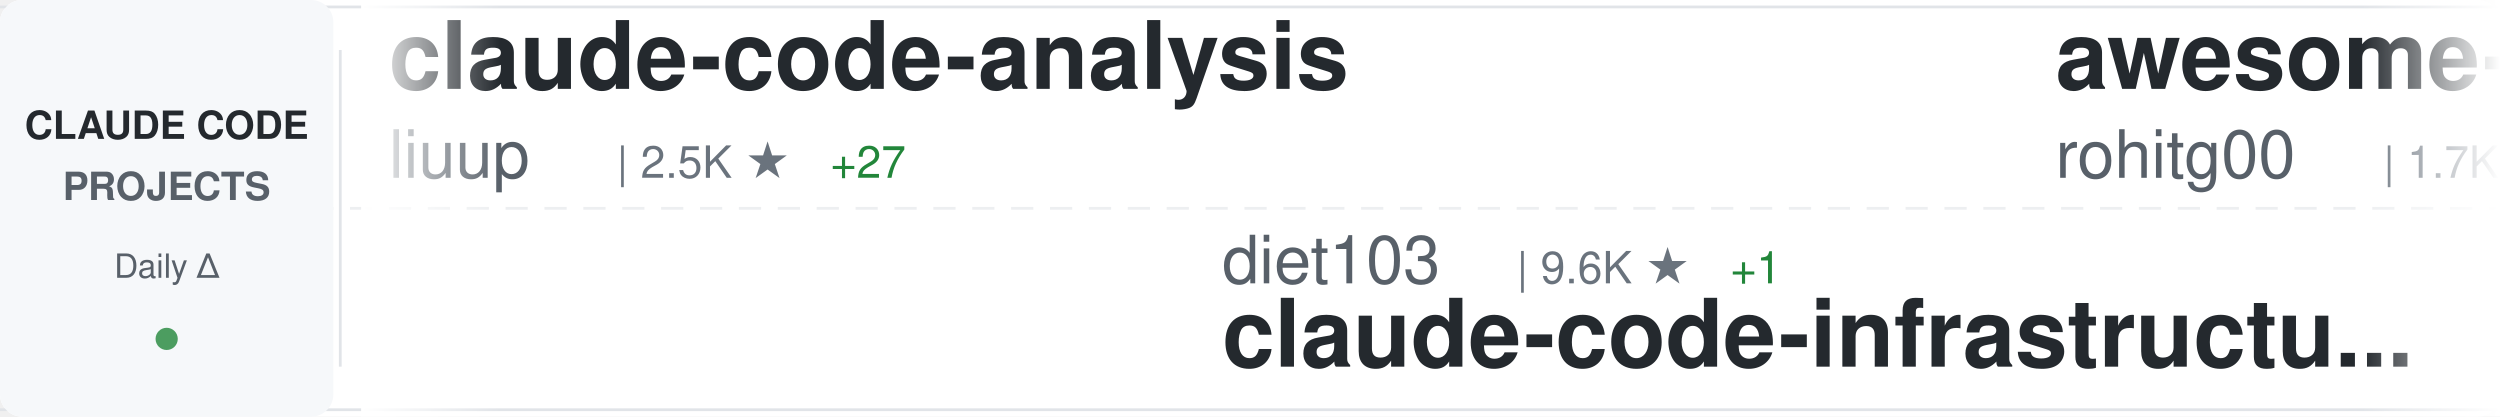
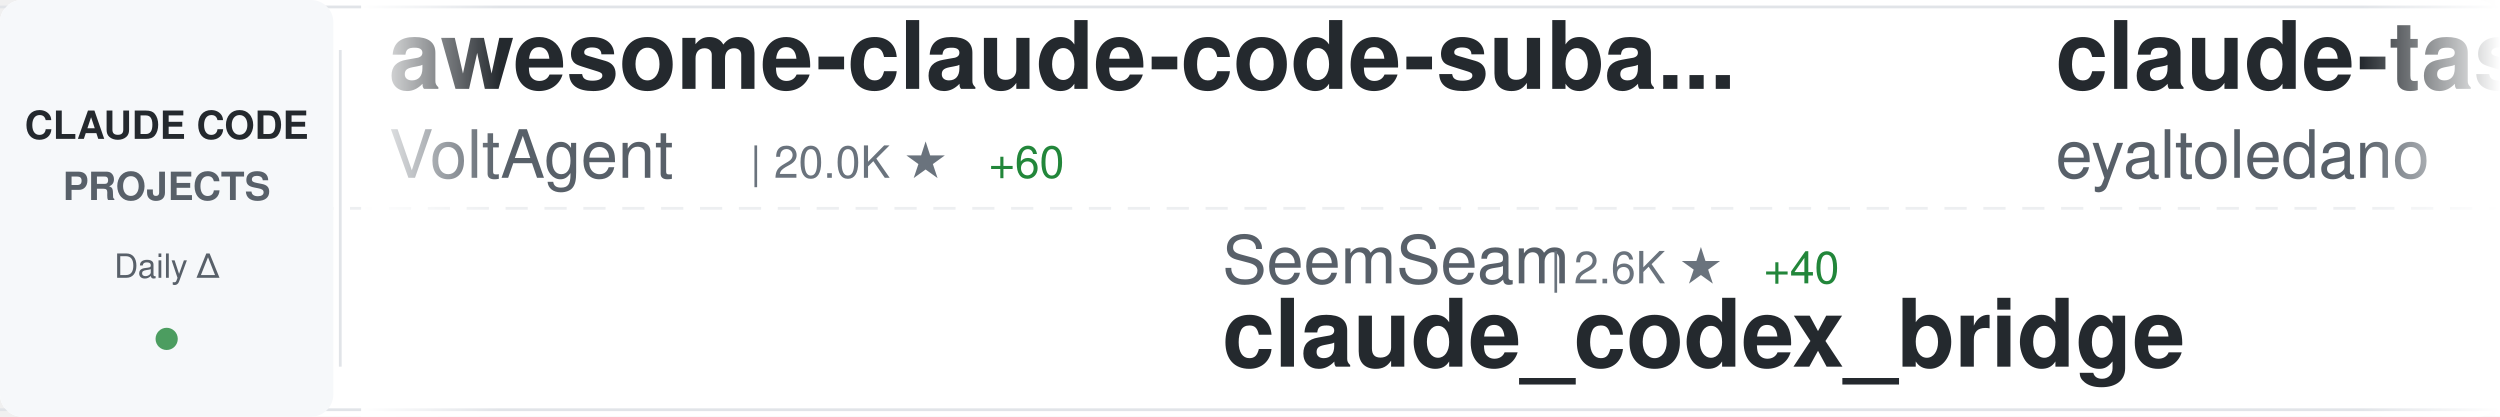
<svg xmlns="http://www.w3.org/2000/svg" width="900" height="150">
  <defs>
    <linearGradient id="awesomeLeftFade" x1="0%" y1="0%" x2="100%" y2="0%">
      <stop offset="0%" style="stop-color:#ffffff;stop-opacity:1" />
      <stop offset="100%" style="stop-color:#ffffff;stop-opacity:0" />
    </linearGradient>
    <linearGradient id="awesomeRightFade" x1="0%" y1="0%" x2="100%" y2="0%">
      <stop offset="0%" style="stop-color:#ffffff;stop-opacity:0" />
      <stop offset="100%" style="stop-color:#ffffff;stop-opacity:1" />
    </linearGradient>
  </defs>
  <rect width="900" height="150" fill="#ffffff" rx="8" />
  <rect x="0" y="2" width="900" height="1" fill="#e1e4e8" />
  <rect x="0" y="147" width="900" height="1" fill="#e1e4e8" />
  <line x1="0" y1="75" x2="900" y2="75" stroke="#e1e4e8" stroke-width="1" stroke-dasharray="8 6" opacity="0.6" />
  <rect x="0" y="0" width="120" height="150" fill="#f6f8fa" rx="8" />
  <text x="60" y="50" font-family="-apple-system, BlinkMacSystemFont, 'Segoe UI', Helvetica, Arial, sans-serif" font-size="14" font-weight="600" fill="#24292e" text-anchor="middle">CLAUDE CODE</text>
  <text x="60" y="72" font-family="-apple-system, BlinkMacSystemFont, 'Segoe UI', Helvetica, Arial, sans-serif" font-size="14" font-weight="600" fill="#586069" text-anchor="middle">PROJECTS</text>
  <text x="60" y="100" font-family="-apple-system, BlinkMacSystemFont, 'Segoe UI', Helvetica, Arial, sans-serif" font-size="12" font-weight="500" fill="#586069" text-anchor="middle">Daily Δ</text>
  <circle cx="60" cy="122" r="4" fill="#22863a" opacity="0.8" />
  <rect x="122" y="18" width="1" height="114" fill="#e1e4e8" />
  <clipPath id="awesomeTickerClip">
    <rect x="130" y="0" width="770" height="150" />
  </clipPath>
  <g clip-path="url(#awesomeTickerClip)">
    <g id="awesomeTickerItems">
      <animateTransform attributeName="transform" attributeType="XML" type="translate" from="0 0" to="-3000 0" dur="54s" repeatCount="indefinite" />
      <g transform="translate(0, 0)">
-         <text x="140" y="32" font-family="-apple-system, BlinkMacSystemFont, 'Segoe UI', Helvetica, Arial, sans-serif" font-size="34" font-weight="600" fill="#24292e">claude-code-analysis</text>
-         <text x="140" y="64" font-family="-apple-system, BlinkMacSystemFont, 'Segoe UI', Helvetica, Arial, sans-serif" font-size="24" font-weight="400" fill="#586069">liuup</text>
-         <text x="222" y="64" font-family="-apple-system, BlinkMacSystemFont, 'Segoe UI', Helvetica, Arial, sans-serif" font-size="16" font-weight="500" fill="#6a737d">| 2.5K ★</text>
-         <text x="299" y="64" font-family="-apple-system, BlinkMacSystemFont, 'Segoe UI', Helvetica, Arial, sans-serif" font-size="16" font-weight="500" fill="#22863a"> +27</text>
+         <text x="140" y="32" font-family="-apple-system, BlinkMacSystemFont, 'Segoe UI', Helvetica, Arial, sans-serif" font-size="34" font-weight="600" fill="#24292e">awesome-claude-code-suba...</text>
+         <text x="140" y="64" font-family="-apple-system, BlinkMacSystemFont, 'Segoe UI', Helvetica, Arial, sans-serif" font-size="24" font-weight="400" fill="#586069">VoltAgent</text>
+         <text x="270" y="64" font-family="-apple-system, BlinkMacSystemFont, 'Segoe UI', Helvetica, Arial, sans-serif" font-size="16" font-weight="500" fill="#6a737d">| 20.0K ★</text>
+         <text x="356" y="64" font-family="-apple-system, BlinkMacSystemFont, 'Segoe UI', Helvetica, Arial, sans-serif" font-size="16" font-weight="500" fill="#22863a"> +60</text>
      </g>
      <g transform="translate(300, 0)">
-         <text x="140" y="102" font-family="-apple-system, BlinkMacSystemFont, 'Segoe UI', Helvetica, Arial, sans-serif" font-size="24" font-weight="400" fill="#586069">diet103</text>
-         <text x="246" y="102" font-family="-apple-system, BlinkMacSystemFont, 'Segoe UI', Helvetica, Arial, sans-serif" font-size="16" font-weight="500" fill="#6a737d">| 9.6K ★</text>
-         <text x="323" y="102" font-family="-apple-system, BlinkMacSystemFont, 'Segoe UI', Helvetica, Arial, sans-serif" font-size="16" font-weight="500" fill="#22863a"> +1</text>
-         <text x="140" y="132" font-family="-apple-system, BlinkMacSystemFont, 'Segoe UI', Helvetica, Arial, sans-serif" font-size="34" font-weight="600" fill="#24292e">claude-code-infrastructu...</text>
+         <text x="140" y="102" font-family="-apple-system, BlinkMacSystemFont, 'Segoe UI', Helvetica, Arial, sans-serif" font-size="24" font-weight="400" fill="#586069">SeemSeam</text>
+         <text x="258" y="102" font-family="-apple-system, BlinkMacSystemFont, 'Segoe UI', Helvetica, Arial, sans-serif" font-size="16" font-weight="500" fill="#6a737d">| 2.6K ★</text>
+         <text x="335" y="102" font-family="-apple-system, BlinkMacSystemFont, 'Segoe UI', Helvetica, Arial, sans-serif" font-size="16" font-weight="500" fill="#22863a"> +40</text>
+         <text x="140" y="132" font-family="-apple-system, BlinkMacSystemFont, 'Segoe UI', Helvetica, Arial, sans-serif" font-size="34" font-weight="600" fill="#24292e">claude_codex_bridge</text>
      </g>
      <g transform="translate(600, 0)">
-         <text x="140" y="32" font-family="-apple-system, BlinkMacSystemFont, 'Segoe UI', Helvetica, Arial, sans-serif" font-size="34" font-weight="600" fill="#24292e">awesome-claude-code-tool...</text>
-         <text x="140" y="64" font-family="-apple-system, BlinkMacSystemFont, 'Segoe UI', Helvetica, Arial, sans-serif" font-size="24" font-weight="400" fill="#586069">rohitg00</text>
-         <text x="258" y="64" font-family="-apple-system, BlinkMacSystemFont, 'Segoe UI', Helvetica, Arial, sans-serif" font-size="16" font-weight="500" fill="#6a737d">| 1.7K ★</text>
-         <text x="335" y="64" font-family="-apple-system, BlinkMacSystemFont, 'Segoe UI', Helvetica, Arial, sans-serif" font-size="16" font-weight="500" fill="#22863a"> +15</text>
+         <text x="140" y="32" font-family="-apple-system, BlinkMacSystemFont, 'Segoe UI', Helvetica, Arial, sans-serif" font-size="34" font-weight="600" fill="#24292e">claude-task-master</text>
+         <text x="140" y="64" font-family="-apple-system, BlinkMacSystemFont, 'Segoe UI', Helvetica, Arial, sans-serif" font-size="24" font-weight="400" fill="#586069">eyaltoledano</text>
+         <text x="306" y="64" font-family="-apple-system, BlinkMacSystemFont, 'Segoe UI', Helvetica, Arial, sans-serif" font-size="16" font-weight="500" fill="#6a737d">| 27.2K ★</text>
+         <text x="392" y="64" font-family="-apple-system, BlinkMacSystemFont, 'Segoe UI', Helvetica, Arial, sans-serif" font-size="16" font-weight="500" fill="#22863a"> +7</text>
      </g>
      <g transform="translate(900, 0)">
-         <text x="140" y="102" font-family="-apple-system, BlinkMacSystemFont, 'Segoe UI', Helvetica, Arial, sans-serif" font-size="24" font-weight="400" fill="#586069">snarktank</text>
-         <text x="270" y="102" font-family="-apple-system, BlinkMacSystemFont, 'Segoe UI', Helvetica, Arial, sans-serif" font-size="16" font-weight="500" fill="#6a737d">| 19.1K ★</text>
-         <text x="356" y="102" font-family="-apple-system, BlinkMacSystemFont, 'Segoe UI', Helvetica, Arial, sans-serif" font-size="16" font-weight="500" fill="#22863a"> +28</text>
-         <text x="140" y="132" font-family="-apple-system, BlinkMacSystemFont, 'Segoe UI', Helvetica, Arial, sans-serif" font-size="34" font-weight="600" fill="#24292e">ralph</text>
+         <text x="140" y="102" font-family="-apple-system, BlinkMacSystemFont, 'Segoe UI', Helvetica, Arial, sans-serif" font-size="24" font-weight="400" fill="#586069">hangsman</text>
+         <text x="258" y="102" font-family="-apple-system, BlinkMacSystemFont, 'Segoe UI', Helvetica, Arial, sans-serif" font-size="16" font-weight="500" fill="#6a737d">| 779 ★</text>
+         <text x="326" y="102" font-family="-apple-system, BlinkMacSystemFont, 'Segoe UI', Helvetica, Arial, sans-serif" font-size="16" font-weight="500" fill="#22863a"> +1</text>
+         <text x="140" y="132" font-family="-apple-system, BlinkMacSystemFont, 'Segoe UI', Helvetica, Arial, sans-serif" font-size="34" font-weight="600" fill="#24292e">claude-code-source</text>
      </g>
      <g transform="translate(1200, 0)">
-         <text x="140" y="32" font-family="-apple-system, BlinkMacSystemFont, 'Segoe UI', Helvetica, Arial, sans-serif" font-size="34" font-weight="600" fill="#24292e">claude-code-ultimate-gui...</text>
-         <text x="140" y="64" font-family="-apple-system, BlinkMacSystemFont, 'Segoe UI', Helvetica, Arial, sans-serif" font-size="24" font-weight="400" fill="#586069">FlorianBruniaux</text>
-         <text x="342" y="64" font-family="-apple-system, BlinkMacSystemFont, 'Segoe UI', Helvetica, Arial, sans-serif" font-size="16" font-weight="500" fill="#6a737d">| 4.4K ★</text>
-         <text x="419" y="64" font-family="-apple-system, BlinkMacSystemFont, 'Segoe UI', Helvetica, Arial, sans-serif" font-size="16" font-weight="500" fill="#22863a"> +15</text>
+         <text x="140" y="32" font-family="-apple-system, BlinkMacSystemFont, 'Segoe UI', Helvetica, Arial, sans-serif" font-size="34" font-weight="600" fill="#24292e">oh-my-claudecode</text>
+         <text x="140" y="64" font-family="-apple-system, BlinkMacSystemFont, 'Segoe UI', Helvetica, Arial, sans-serif" font-size="24" font-weight="400" fill="#586069">Yeachan-Heo</text>
+         <text x="294" y="64" font-family="-apple-system, BlinkMacSystemFont, 'Segoe UI', Helvetica, Arial, sans-serif" font-size="16" font-weight="500" fill="#6a737d">| 34.0K ★</text>
+         <text x="380" y="64" font-family="-apple-system, BlinkMacSystemFont, 'Segoe UI', Helvetica, Arial, sans-serif" font-size="16" font-weight="500" fill="#22863a"> +63</text>
      </g>
      <g transform="translate(1500, 0)">
-         <text x="140" y="102" font-family="-apple-system, BlinkMacSystemFont, 'Segoe UI', Helvetica, Arial, sans-serif" font-size="24" font-weight="400" fill="#586069">anthropics</text>
-         <text x="282" y="102" font-family="-apple-system, BlinkMacSystemFont, 'Segoe UI', Helvetica, Arial, sans-serif" font-size="16" font-weight="500" fill="#6a737d">| 135.8K ★</text>
-         <text x="377" y="102" font-family="-apple-system, BlinkMacSystemFont, 'Segoe UI', Helvetica, Arial, sans-serif" font-size="16" font-weight="500" fill="#22863a"> +823</text>
-         <text x="140" y="132" font-family="-apple-system, BlinkMacSystemFont, 'Segoe UI', Helvetica, Arial, sans-serif" font-size="34" font-weight="600" fill="#24292e">skills</text>
+         <text x="140" y="102" font-family="-apple-system, BlinkMacSystemFont, 'Segoe UI', Helvetica, Arial, sans-serif" font-size="24" font-weight="400" fill="#586069">AICoderTudou</text>
+         <text x="306" y="102" font-family="-apple-system, BlinkMacSystemFont, 'Segoe UI', Helvetica, Arial, sans-serif" font-size="16" font-weight="500" fill="#6a737d">| 501 ★</text>
+         <text x="140" y="132" font-family="-apple-system, BlinkMacSystemFont, 'Segoe UI', Helvetica, Arial, sans-serif" font-size="34" font-weight="600" fill="#24292e">claude-code-tudou</text>
      </g>
      <g transform="translate(1800, 0)">
-         <text x="140" y="32" font-family="-apple-system, BlinkMacSystemFont, 'Segoe UI', Helvetica, Arial, sans-serif" font-size="34" font-weight="600" fill="#24292e">ralph-claude-code</text>
-         <text x="140" y="64" font-family="-apple-system, BlinkMacSystemFont, 'Segoe UI', Helvetica, Arial, sans-serif" font-size="24" font-weight="400" fill="#586069">frankbria</text>
-         <text x="270" y="64" font-family="-apple-system, BlinkMacSystemFont, 'Segoe UI', Helvetica, Arial, sans-serif" font-size="16" font-weight="500" fill="#6a737d">| 9.1K ★</text>
-         <text x="347" y="64" font-family="-apple-system, BlinkMacSystemFont, 'Segoe UI', Helvetica, Arial, sans-serif" font-size="16" font-weight="500" fill="#22863a"> +4</text>
+         <text x="140" y="32" font-family="-apple-system, BlinkMacSystemFont, 'Segoe UI', Helvetica, Arial, sans-serif" font-size="34" font-weight="600" fill="#24292e">claude-code-base-action</text>
+         <text x="140" y="64" font-family="-apple-system, BlinkMacSystemFont, 'Segoe UI', Helvetica, Arial, sans-serif" font-size="24" font-weight="400" fill="#586069">anthropics</text>
+         <text x="282" y="64" font-family="-apple-system, BlinkMacSystemFont, 'Segoe UI', Helvetica, Arial, sans-serif" font-size="16" font-weight="500" fill="#6a737d">| 831 ★</text>
+         <text x="350" y="64" font-family="-apple-system, BlinkMacSystemFont, 'Segoe UI', Helvetica, Arial, sans-serif" font-size="16" font-weight="500" fill="#22863a"> +3</text>
      </g>
      <g transform="translate(2100, 0)">
-         <text x="140" y="102" font-family="-apple-system, BlinkMacSystemFont, 'Segoe UI', Helvetica, Arial, sans-serif" font-size="24" font-weight="400" fill="#586069">chauncygu</text>
-         <text x="270" y="102" font-family="-apple-system, BlinkMacSystemFont, 'Segoe UI', Helvetica, Arial, sans-serif" font-size="16" font-weight="500" fill="#6a737d">| 2.5K ★</text>
-         <text x="347" y="102" font-family="-apple-system, BlinkMacSystemFont, 'Segoe UI', Helvetica, Arial, sans-serif" font-size="16" font-weight="500" fill="#22863a"> +7</text>
-         <text x="140" y="132" font-family="-apple-system, BlinkMacSystemFont, 'Segoe UI', Helvetica, Arial, sans-serif" font-size="34" font-weight="600" fill="#24292e">collection-claude-code-s...</text>
+         <text x="140" y="102" font-family="-apple-system, BlinkMacSystemFont, 'Segoe UI', Helvetica, Arial, sans-serif" font-size="24" font-weight="400" fill="#586069">ChinaSiro</text>
+         <text x="270" y="102" font-family="-apple-system, BlinkMacSystemFont, 'Segoe UI', Helvetica, Arial, sans-serif" font-size="16" font-weight="500" fill="#6a737d">| 9.2K ★</text>
+         <text x="347" y="102" font-family="-apple-system, BlinkMacSystemFont, 'Segoe UI', Helvetica, Arial, sans-serif" font-size="16" font-weight="500" fill="#22863a"> +6</text>
+         <text x="140" y="132" font-family="-apple-system, BlinkMacSystemFont, 'Segoe UI', Helvetica, Arial, sans-serif" font-size="34" font-weight="600" fill="#24292e">claude-code-sourcemap</text>
      </g>
      <g transform="translate(2400, 0)">
-         <text x="140" y="32" font-family="-apple-system, BlinkMacSystemFont, 'Segoe UI', Helvetica, Arial, sans-serif" font-size="34" font-weight="600" fill="#24292e">Claude-Code-Game-Studios</text>
-         <text x="140" y="64" font-family="-apple-system, BlinkMacSystemFont, 'Segoe UI', Helvetica, Arial, sans-serif" font-size="24" font-weight="400" fill="#586069">Donchitos</text>
-         <text x="270" y="64" font-family="-apple-system, BlinkMacSystemFont, 'Segoe UI', Helvetica, Arial, sans-serif" font-size="16" font-weight="500" fill="#6a737d">| 18.9K ★</text>
-         <text x="356" y="64" font-family="-apple-system, BlinkMacSystemFont, 'Segoe UI', Helvetica, Arial, sans-serif" font-size="16" font-weight="500" fill="#22863a"> +101</text>
+         <text x="140" y="32" font-family="-apple-system, BlinkMacSystemFont, 'Segoe UI', Helvetica, Arial, sans-serif" font-size="34" font-weight="600" fill="#24292e">my-claude-code-setup</text>
+         <text x="140" y="64" font-family="-apple-system, BlinkMacSystemFont, 'Segoe UI', Helvetica, Arial, sans-serif" font-size="24" font-weight="400" fill="#586069">centminmod</text>
+         <text x="282" y="64" font-family="-apple-system, BlinkMacSystemFont, 'Segoe UI', Helvetica, Arial, sans-serif" font-size="16" font-weight="500" fill="#6a737d">| 2.3K ★</text>
+         <text x="359" y="64" font-family="-apple-system, BlinkMacSystemFont, 'Segoe UI', Helvetica, Arial, sans-serif" font-size="16" font-weight="500" fill="#22863a"> +1</text>
      </g>
      <g transform="translate(2700, 0)">
-         <text x="140" y="102" font-family="-apple-system, BlinkMacSystemFont, 'Segoe UI', Helvetica, Arial, sans-serif" font-size="24" font-weight="400" fill="#586069">VineeTagarwaL-code</text>
-         <text x="378" y="102" font-family="-apple-system, BlinkMacSystemFont, 'Segoe UI', Helvetica, Arial, sans-serif" font-size="16" font-weight="500" fill="#6a737d">| 274 ★</text>
-         <text x="140" y="132" font-family="-apple-system, BlinkMacSystemFont, 'Segoe UI', Helvetica, Arial, sans-serif" font-size="34" font-weight="600" fill="#24292e">claude-code</text>
+         <text x="140" y="102" font-family="-apple-system, BlinkMacSystemFont, 'Segoe UI', Helvetica, Arial, sans-serif" font-size="24" font-weight="400" fill="#586069">sugyan</text>
+         <text x="234" y="102" font-family="-apple-system, BlinkMacSystemFont, 'Segoe UI', Helvetica, Arial, sans-serif" font-size="16" font-weight="500" fill="#6a737d">| 1.1K ★</text>
+         <text x="311" y="102" font-family="-apple-system, BlinkMacSystemFont, 'Segoe UI', Helvetica, Arial, sans-serif" font-size="16" font-weight="500" fill="#22863a"> +1</text>
+         <text x="140" y="132" font-family="-apple-system, BlinkMacSystemFont, 'Segoe UI', Helvetica, Arial, sans-serif" font-size="34" font-weight="600" fill="#24292e">claude-code-webui</text>
      </g>
      <g transform="translate(3000, 0)">
-         <text x="140" y="32" font-family="-apple-system, BlinkMacSystemFont, 'Segoe UI', Helvetica, Arial, sans-serif" font-size="34" font-weight="600" fill="#24292e">claude-code-analysis</text>
-         <text x="140" y="64" font-family="-apple-system, BlinkMacSystemFont, 'Segoe UI', Helvetica, Arial, sans-serif" font-size="24" font-weight="400" fill="#586069">liuup</text>
-         <text x="222" y="64" font-family="-apple-system, BlinkMacSystemFont, 'Segoe UI', Helvetica, Arial, sans-serif" font-size="16" font-weight="500" fill="#6a737d">| 2.5K ★</text>
-         <text x="299" y="64" font-family="-apple-system, BlinkMacSystemFont, 'Segoe UI', Helvetica, Arial, sans-serif" font-size="16" font-weight="500" fill="#22863a"> +27</text>
+         <text x="140" y="32" font-family="-apple-system, BlinkMacSystemFont, 'Segoe UI', Helvetica, Arial, sans-serif" font-size="34" font-weight="600" fill="#24292e">awesome-claude-code-suba...</text>
+         <text x="140" y="64" font-family="-apple-system, BlinkMacSystemFont, 'Segoe UI', Helvetica, Arial, sans-serif" font-size="24" font-weight="400" fill="#586069">VoltAgent</text>
+         <text x="270" y="64" font-family="-apple-system, BlinkMacSystemFont, 'Segoe UI', Helvetica, Arial, sans-serif" font-size="16" font-weight="500" fill="#6a737d">| 20.0K ★</text>
+         <text x="356" y="64" font-family="-apple-system, BlinkMacSystemFont, 'Segoe UI', Helvetica, Arial, sans-serif" font-size="16" font-weight="500" fill="#22863a"> +60</text>
      </g>
      <g transform="translate(3300, 0)">
-         <text x="140" y="102" font-family="-apple-system, BlinkMacSystemFont, 'Segoe UI', Helvetica, Arial, sans-serif" font-size="24" font-weight="400" fill="#586069">diet103</text>
-         <text x="246" y="102" font-family="-apple-system, BlinkMacSystemFont, 'Segoe UI', Helvetica, Arial, sans-serif" font-size="16" font-weight="500" fill="#6a737d">| 9.6K ★</text>
-         <text x="323" y="102" font-family="-apple-system, BlinkMacSystemFont, 'Segoe UI', Helvetica, Arial, sans-serif" font-size="16" font-weight="500" fill="#22863a"> +1</text>
-         <text x="140" y="132" font-family="-apple-system, BlinkMacSystemFont, 'Segoe UI', Helvetica, Arial, sans-serif" font-size="34" font-weight="600" fill="#24292e">claude-code-infrastructu...</text>
+         <text x="140" y="102" font-family="-apple-system, BlinkMacSystemFont, 'Segoe UI', Helvetica, Arial, sans-serif" font-size="24" font-weight="400" fill="#586069">SeemSeam</text>
+         <text x="258" y="102" font-family="-apple-system, BlinkMacSystemFont, 'Segoe UI', Helvetica, Arial, sans-serif" font-size="16" font-weight="500" fill="#6a737d">| 2.6K ★</text>
+         <text x="335" y="102" font-family="-apple-system, BlinkMacSystemFont, 'Segoe UI', Helvetica, Arial, sans-serif" font-size="16" font-weight="500" fill="#22863a"> +40</text>
+         <text x="140" y="132" font-family="-apple-system, BlinkMacSystemFont, 'Segoe UI', Helvetica, Arial, sans-serif" font-size="34" font-weight="600" fill="#24292e">claude_codex_bridge</text>
      </g>
      <g transform="translate(3600, 0)">
-         <text x="140" y="32" font-family="-apple-system, BlinkMacSystemFont, 'Segoe UI', Helvetica, Arial, sans-serif" font-size="34" font-weight="600" fill="#24292e">awesome-claude-code-tool...</text>
-         <text x="140" y="64" font-family="-apple-system, BlinkMacSystemFont, 'Segoe UI', Helvetica, Arial, sans-serif" font-size="24" font-weight="400" fill="#586069">rohitg00</text>
-         <text x="258" y="64" font-family="-apple-system, BlinkMacSystemFont, 'Segoe UI', Helvetica, Arial, sans-serif" font-size="16" font-weight="500" fill="#6a737d">| 1.7K ★</text>
-         <text x="335" y="64" font-family="-apple-system, BlinkMacSystemFont, 'Segoe UI', Helvetica, Arial, sans-serif" font-size="16" font-weight="500" fill="#22863a"> +15</text>
+         <text x="140" y="32" font-family="-apple-system, BlinkMacSystemFont, 'Segoe UI', Helvetica, Arial, sans-serif" font-size="34" font-weight="600" fill="#24292e">claude-task-master</text>
+         <text x="140" y="64" font-family="-apple-system, BlinkMacSystemFont, 'Segoe UI', Helvetica, Arial, sans-serif" font-size="24" font-weight="400" fill="#586069">eyaltoledano</text>
+         <text x="306" y="64" font-family="-apple-system, BlinkMacSystemFont, 'Segoe UI', Helvetica, Arial, sans-serif" font-size="16" font-weight="500" fill="#6a737d">| 27.2K ★</text>
+         <text x="392" y="64" font-family="-apple-system, BlinkMacSystemFont, 'Segoe UI', Helvetica, Arial, sans-serif" font-size="16" font-weight="500" fill="#22863a"> +7</text>
      </g>
      <g transform="translate(3900, 0)">
-         <text x="140" y="102" font-family="-apple-system, BlinkMacSystemFont, 'Segoe UI', Helvetica, Arial, sans-serif" font-size="24" font-weight="400" fill="#586069">snarktank</text>
-         <text x="270" y="102" font-family="-apple-system, BlinkMacSystemFont, 'Segoe UI', Helvetica, Arial, sans-serif" font-size="16" font-weight="500" fill="#6a737d">| 19.1K ★</text>
-         <text x="356" y="102" font-family="-apple-system, BlinkMacSystemFont, 'Segoe UI', Helvetica, Arial, sans-serif" font-size="16" font-weight="500" fill="#22863a"> +28</text>
-         <text x="140" y="132" font-family="-apple-system, BlinkMacSystemFont, 'Segoe UI', Helvetica, Arial, sans-serif" font-size="34" font-weight="600" fill="#24292e">ralph</text>
+         <text x="140" y="102" font-family="-apple-system, BlinkMacSystemFont, 'Segoe UI', Helvetica, Arial, sans-serif" font-size="24" font-weight="400" fill="#586069">hangsman</text>
+         <text x="258" y="102" font-family="-apple-system, BlinkMacSystemFont, 'Segoe UI', Helvetica, Arial, sans-serif" font-size="16" font-weight="500" fill="#6a737d">| 779 ★</text>
+         <text x="326" y="102" font-family="-apple-system, BlinkMacSystemFont, 'Segoe UI', Helvetica, Arial, sans-serif" font-size="16" font-weight="500" fill="#22863a"> +1</text>
+         <text x="140" y="132" font-family="-apple-system, BlinkMacSystemFont, 'Segoe UI', Helvetica, Arial, sans-serif" font-size="34" font-weight="600" fill="#24292e">claude-code-source</text>
      </g>
    </g>
  </g>
  <rect x="130" y="0" width="50" height="150" fill="url(#awesomeLeftFade)" />
  <rect x="850" y="0" width="50" height="150" fill="url(#awesomeRightFade)" />
</svg>
